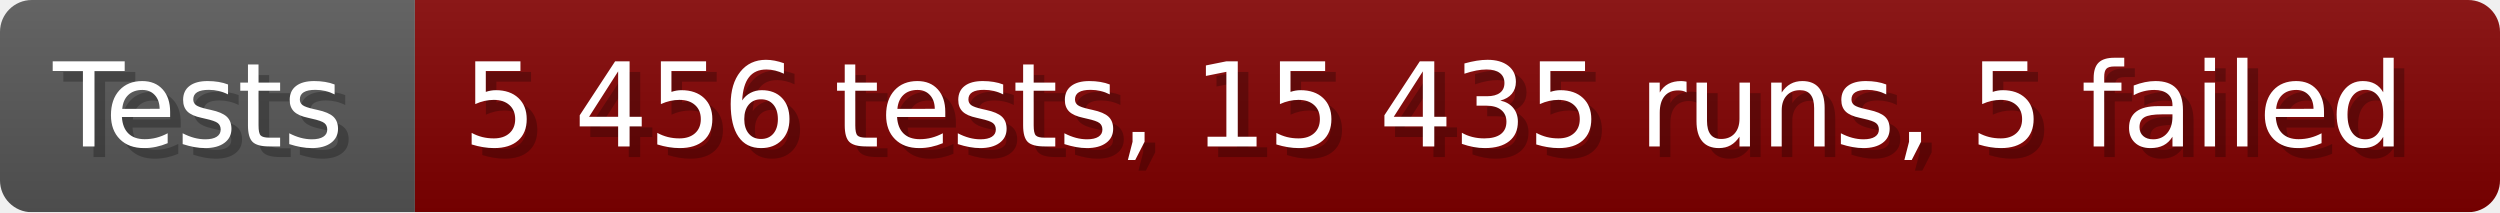
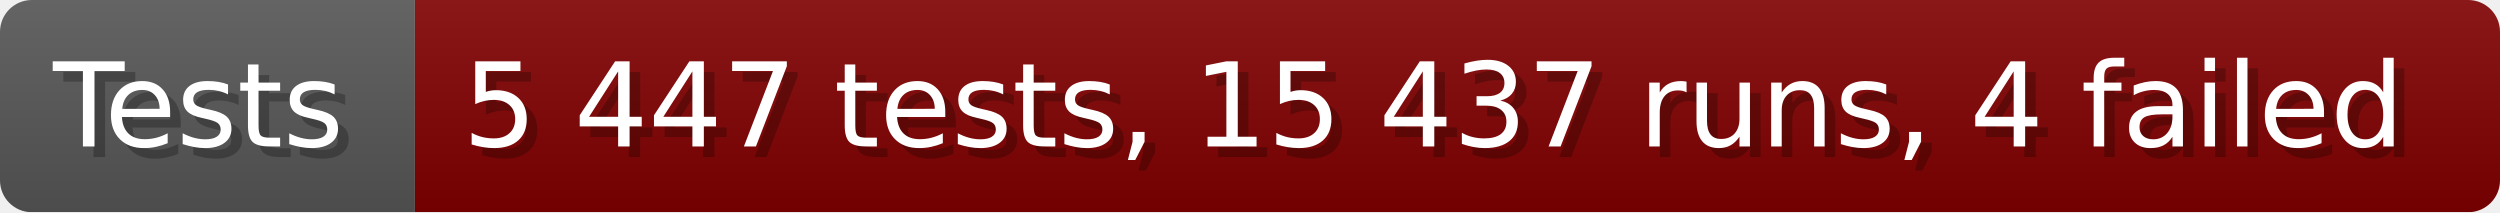
- <svg xmlns="http://www.w3.org/2000/svg" width="235.6" height="20" viewBox="0 0 2356 200" role="img" aria-label="Tests: 5 456 tests, 15 435 runs, 5 failed">
+ <svg xmlns="http://www.w3.org/2000/svg" width="235.6" height="20" viewBox="0 0 2356 200" role="img" aria-label="Tests: 5 447 tests, 15 437 runs, 4 failed">
  <linearGradient id="a" x2="0" y2="100%">
    <stop offset="0" stop-opacity=".1" stop-color="#EEE" />
    <stop offset="1" stop-opacity=".1" />
  </linearGradient>
  <mask id="m">
    <rect width="2356" height="200" rx="30" fill="#FFF" />
  </mask>
  <g mask="url(#m)">
    <rect width="391" height="200" fill="#555" />
    <rect width="1965" height="200" fill="#800000" x="391" />
    <rect width="2356" height="200" fill="url(#a)" />
  </g>
  <g aria-hidden="true" fill="#fff" text-anchor="start" font-family="Verdana,DejaVu Sans,sans-serif" font-size="110">
    <text x="60" y="148" textLength="291" fill="#000" opacity="0.25">Tests</text>
    <text x="50" y="138" textLength="291">Tests</text>
-     <text x="446" y="148" textLength="1865" fill="#000" opacity="0.25">5 456 tests, 15 435 runs, 5 failed</text>
-     <text x="436" y="138" textLength="1865">5 456 tests, 15 435 runs, 5 failed</text>
+     <text x="446" y="148" textLength="1865" fill="#000" opacity="0.25">5 447 tests, 15 437 runs, 4 failed</text>
+     <text x="436" y="138" textLength="1865">5 447 tests, 15 437 runs, 4 failed</text>
  </g>
</svg>
